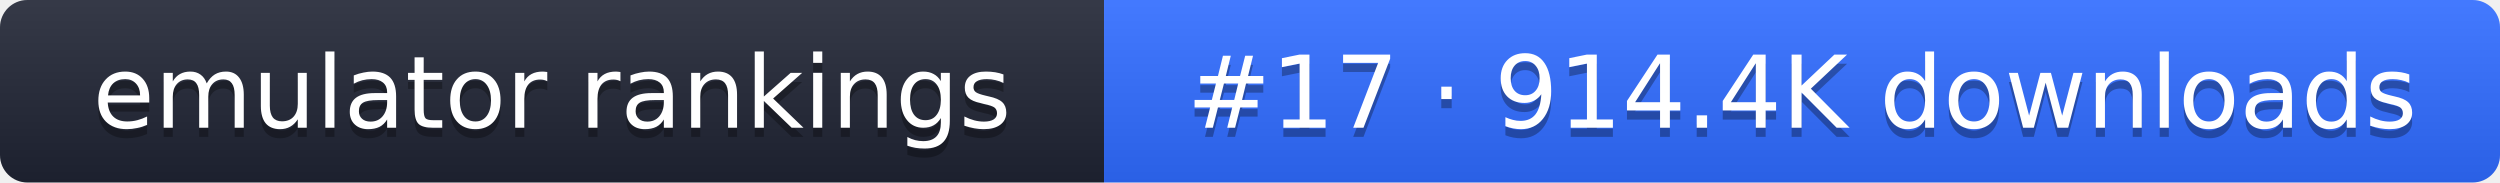
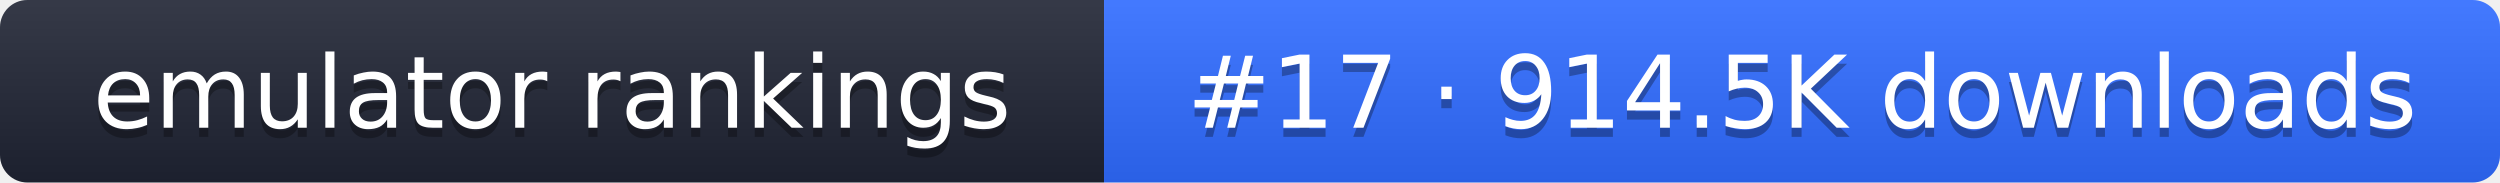
- <svg xmlns="http://www.w3.org/2000/svg" width="274" height="20" role="img" aria-label="emulator rankings: #17 · 914.4K downloads">
+ <svg xmlns="http://www.w3.org/2000/svg" width="274" height="20" role="img" aria-label="emulator rankings: #17 · 914.5K downloads">
  <linearGradient id="g" x2="0" y2="100%">
    <stop offset="0" stop-color="#fff" stop-opacity=".1" />
    <stop offset="1" stop-opacity=".1" />
  </linearGradient>
  <clipPath id="r">
    <rect width="274" height="20" rx="3" fill="#fff" />
  </clipPath>
  <g clip-path="url(#r)">
    <rect width="121" height="20" fill="#1f2433" />
    <rect x="121" width="153" height="20" fill="#2f6bff" />
    <rect width="274" height="20" fill="url(#g)" />
  </g>
  <g fill="#fff" text-anchor="middle" font-family="Verdana,DejaVu Sans,sans-serif" font-size="11">
    <text x="60.5" y="15" fill="#010101" fill-opacity=".3">emulator rankings</text>
    <text x="60.5" y="14">emulator rankings</text>
-     <text x="197.5" y="15" fill="#010101" fill-opacity=".3">#17 · 914.4K downloads</text>
-     <text x="197.5" y="14">#17 · 914.4K downloads</text>
+     <text x="197.5" y="15" fill="#010101" fill-opacity=".3">#17 · 914.5K downloads</text>
+     <text x="197.5" y="14">#17 · 914.5K downloads</text>
  </g>
</svg>
